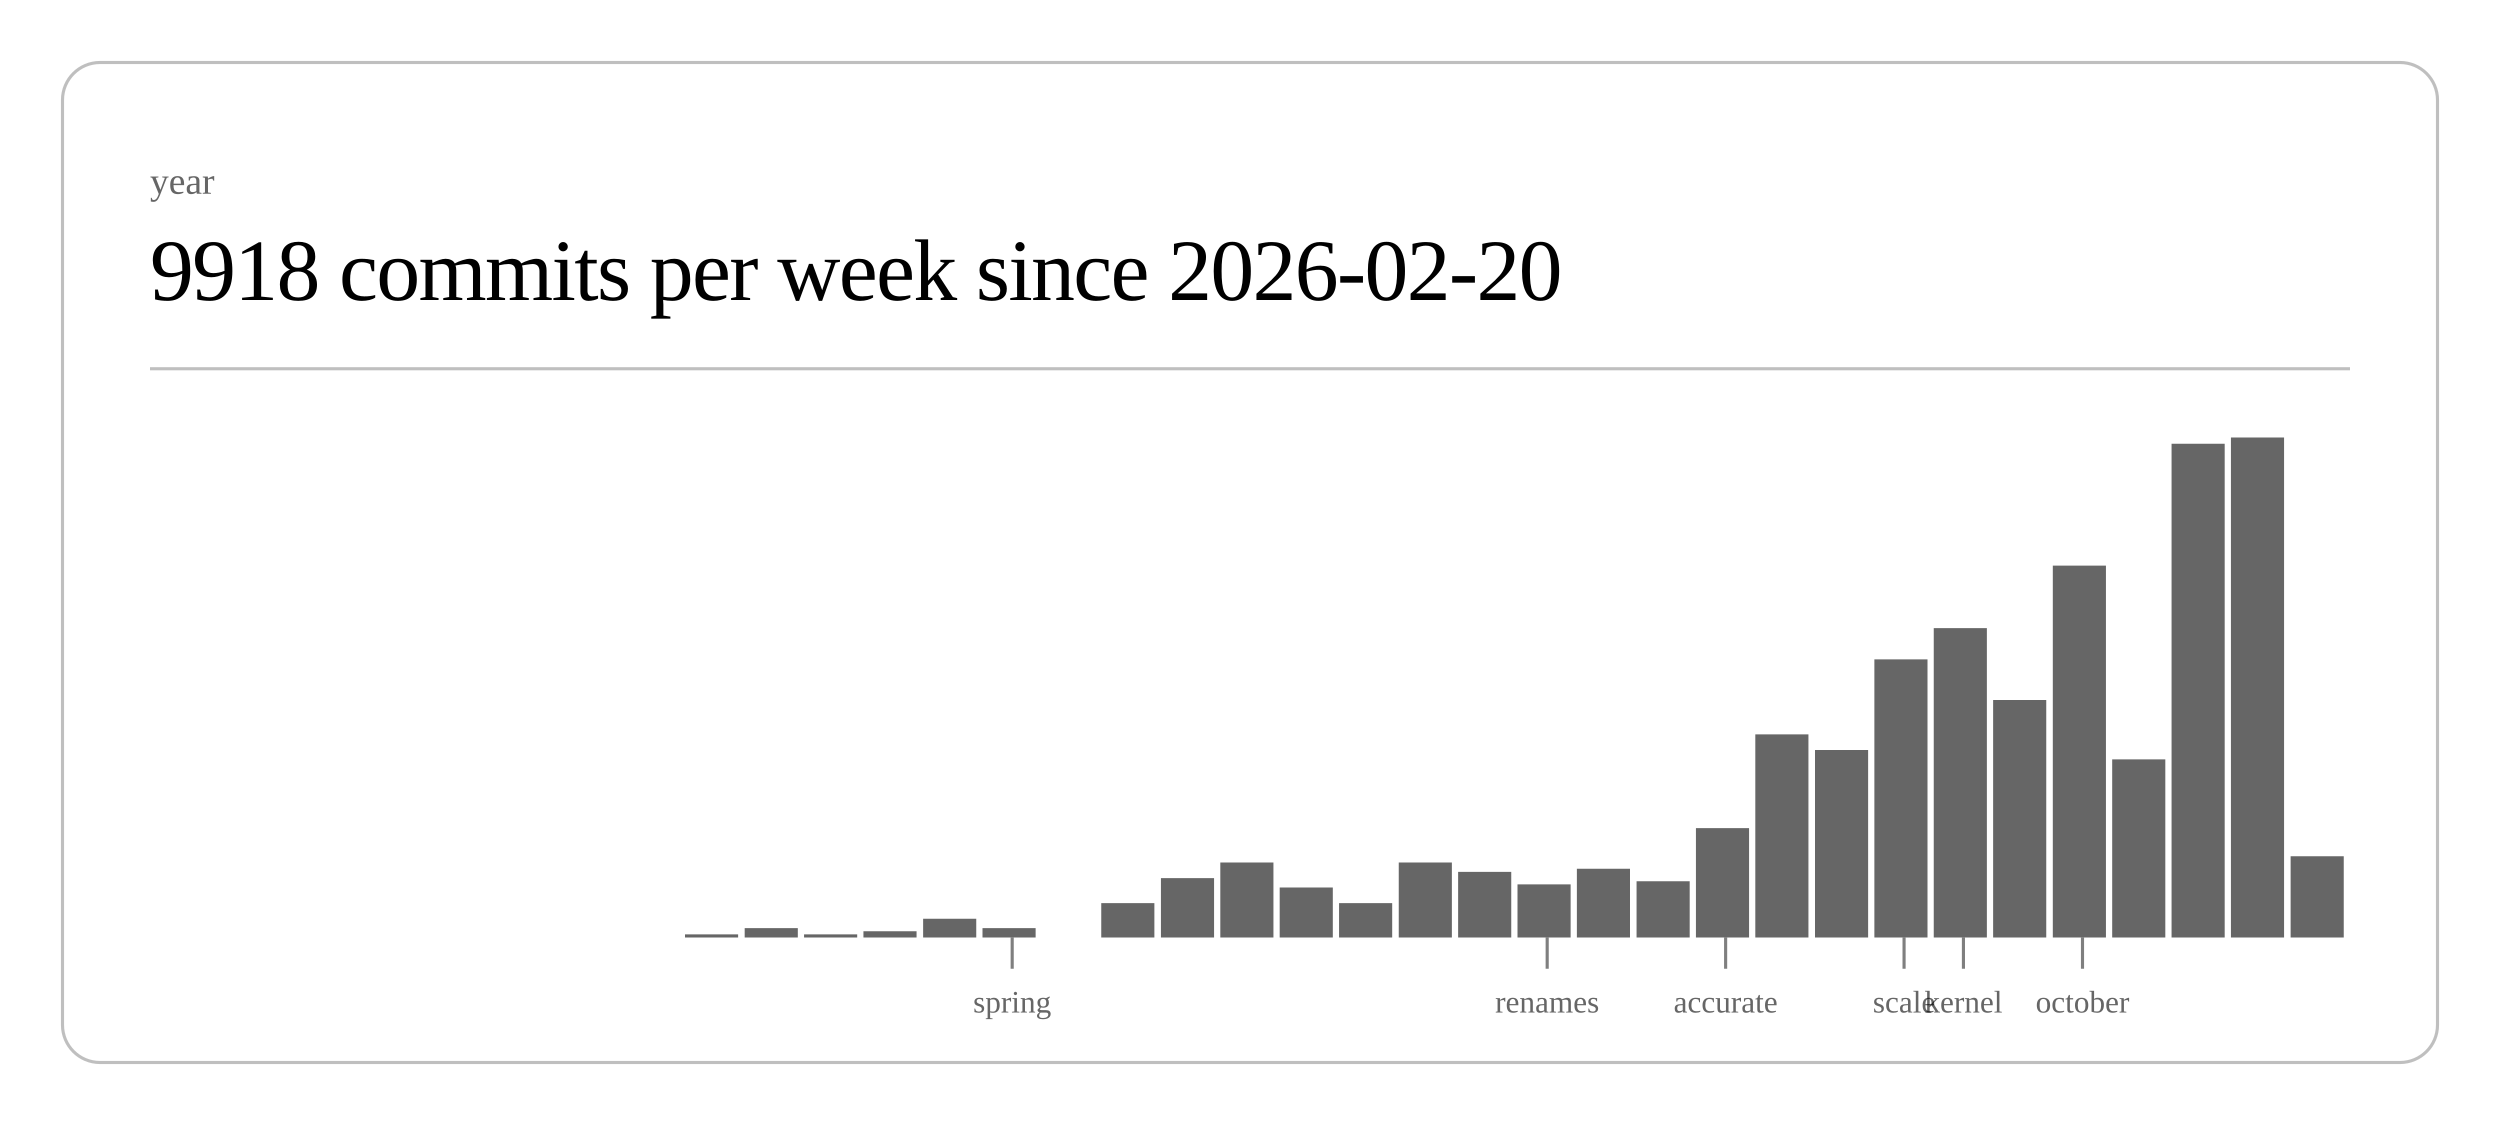
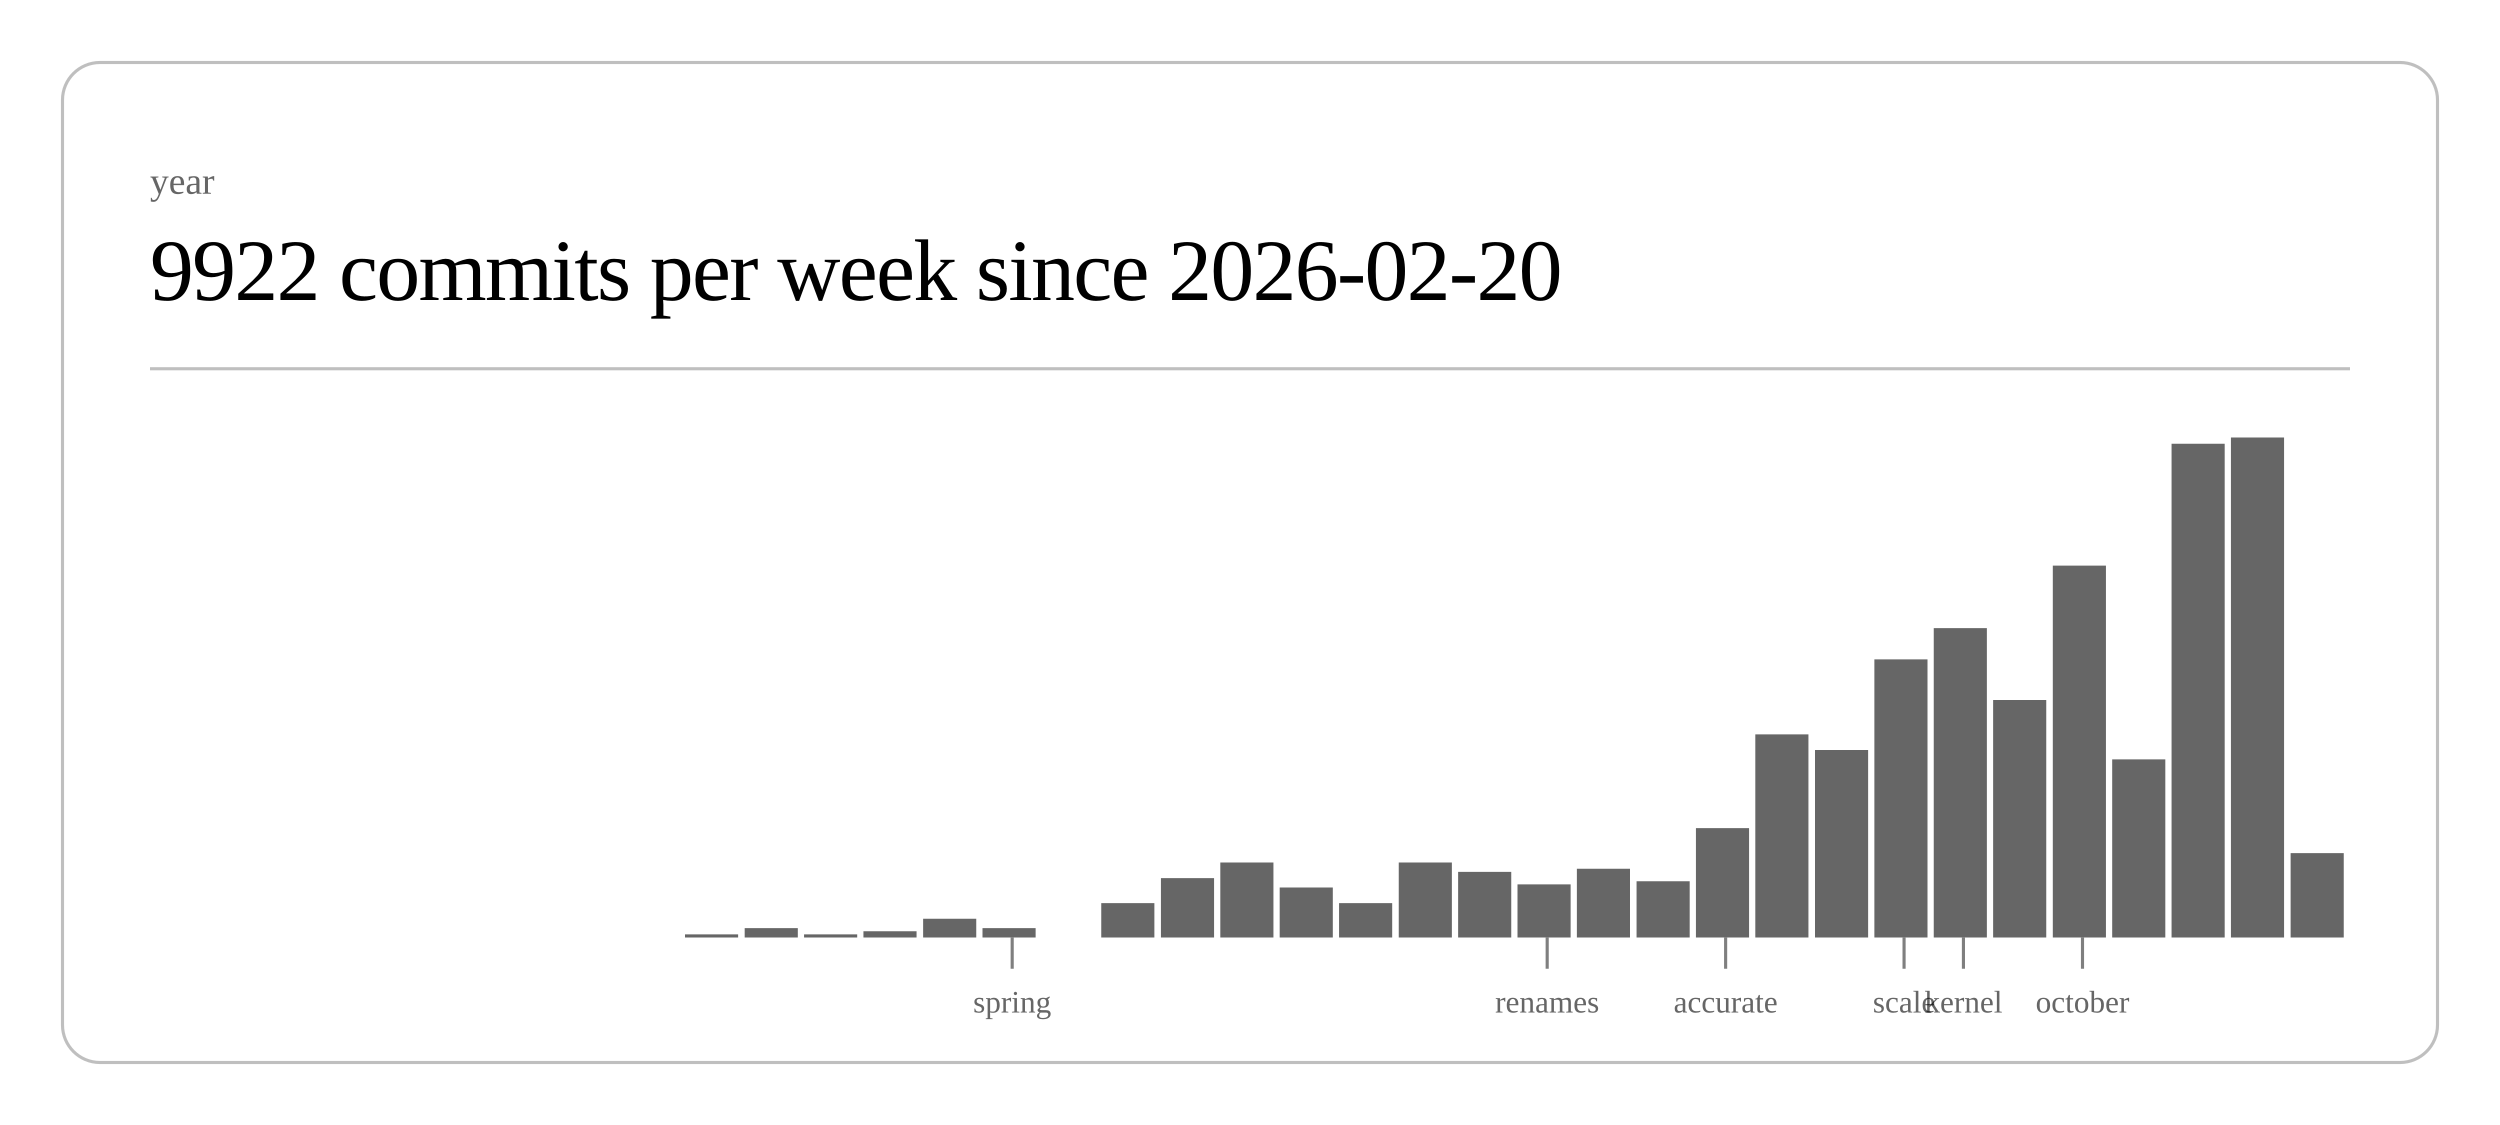
<svg xmlns="http://www.w3.org/2000/svg" class="post-header-svg" viewBox="0 0 800 360" width="800" height="360">
  <rect x="20" y="20" width="760" height="320" rx="12" ry="12" fill="none" stroke="currentColor" stroke-width="1" opacity="0.25" />
  <text fill="currentColor" x="48" y="62" font-size="12" opacity="0.6">year</text>
-   <text fill="currentColor" x="48" y="96" font-size="28" font-weight="300" letter-spacing="-0.5">9918 commits per week since 2026-02-20</text>
+   <text fill="currentColor" x="48" y="96" font-size="28" font-weight="300" letter-spacing="-0.5">9922 commits per week since 2026-02-20</text>
  <line stroke="currentColor" x1="48" y1="118" x2="752" y2="118" stroke-width="1" opacity="0.25" />
  <rect x="219.2" y="299" width="17.0" height="1" fill="currentColor" opacity="0.6" />
  <rect x="238.3" y="297" width="17.0" height="3" fill="currentColor" opacity="0.6" />
  <rect x="257.3" y="299" width="17.0" height="1" fill="currentColor" opacity="0.6" />
  <rect x="276.3" y="298" width="17.0" height="2" fill="currentColor" opacity="0.6" />
  <rect x="295.4" y="294" width="17.0" height="6" fill="currentColor" opacity="0.6" />
  <rect x="314.4" y="297" width="17.0" height="3" fill="currentColor" opacity="0.6" />
  <rect x="352.4" y="289" width="17.0" height="11" fill="currentColor" opacity="0.6" />
  <rect x="371.5" y="281" width="17.0" height="19" fill="currentColor" opacity="0.6" />
  <rect x="390.5" y="276" width="17.0" height="24" fill="currentColor" opacity="0.6" />
  <rect x="409.5" y="284" width="17.0" height="16" fill="currentColor" opacity="0.6" />
  <rect x="428.5" y="289" width="17.0" height="11" fill="currentColor" opacity="0.6" />
  <rect x="447.6" y="276" width="17.0" height="24" fill="currentColor" opacity="0.6" />
  <rect x="466.6" y="279" width="17.0" height="21" fill="currentColor" opacity="0.6" />
  <rect x="485.6" y="283" width="17.0" height="17" fill="currentColor" opacity="0.6" />
  <rect x="504.6" y="278" width="17.0" height="22" fill="currentColor" opacity="0.6" />
  <rect x="523.7" y="282" width="17.0" height="18" fill="currentColor" opacity="0.6" />
  <rect x="542.7" y="265" width="17.0" height="35" fill="currentColor" opacity="0.6" />
  <rect x="561.7" y="235" width="17.0" height="65" fill="currentColor" opacity="0.6" />
  <rect x="580.8" y="240" width="17.0" height="60" fill="currentColor" opacity="0.6" />
  <rect x="599.8" y="211" width="17.0" height="89" fill="currentColor" opacity="0.6" />
  <rect x="618.8" y="201" width="17.0" height="99" fill="currentColor" opacity="0.6" />
  <rect x="637.8" y="224" width="17.0" height="76" fill="currentColor" opacity="0.6" />
  <rect x="656.9" y="181" width="17.0" height="119" fill="currentColor" opacity="0.6" />
  <rect x="675.9" y="243" width="17.0" height="57" fill="currentColor" opacity="0.6" />
  <rect x="694.9" y="142" width="17.0" height="158" fill="currentColor" opacity="0.6" />
  <rect x="713.9" y="140" width="17.0" height="160" fill="currentColor" opacity="0.6" />
-   <rect x="733.0" y="274" width="17.0" height="26" fill="currentColor" opacity="0.6" />
+   <rect x="733.0" y="273" width="17.0" height="27" fill="currentColor" opacity="0.6" />
  <line stroke="currentColor" x1="323.9" y1="300" x2="323.9" y2="310" stroke-width="1" opacity="0.5" />
  <text fill="currentColor" x="323.9" y="324" font-size="10" opacity="0.6" text-anchor="middle">spring</text>
  <line stroke="currentColor" x1="495.1" y1="300" x2="495.1" y2="310" stroke-width="1" opacity="0.5" />
  <text fill="currentColor" x="495.1" y="324" font-size="10" opacity="0.6" text-anchor="middle">renames</text>
  <line stroke="currentColor" x1="552.2" y1="300" x2="552.2" y2="310" stroke-width="1" opacity="0.5" />
  <text fill="currentColor" x="552.2" y="324" font-size="10" opacity="0.6" text-anchor="middle">accurate</text>
  <line stroke="currentColor" x1="609.3" y1="300" x2="609.3" y2="310" stroke-width="1" opacity="0.5" />
  <text fill="currentColor" x="609.3" y="324" font-size="10" opacity="0.6" text-anchor="middle">scale</text>
  <line stroke="currentColor" x1="628.3" y1="300" x2="628.3" y2="310" stroke-width="1" opacity="0.5" />
  <text fill="currentColor" x="628.3" y="324" font-size="10" opacity="0.6" text-anchor="middle">kernel</text>
  <line stroke="currentColor" x1="666.4" y1="300" x2="666.4" y2="310" stroke-width="1" opacity="0.5" />
  <text fill="currentColor" x="666.4" y="324" font-size="10" opacity="0.6" text-anchor="middle">october</text>
</svg>
